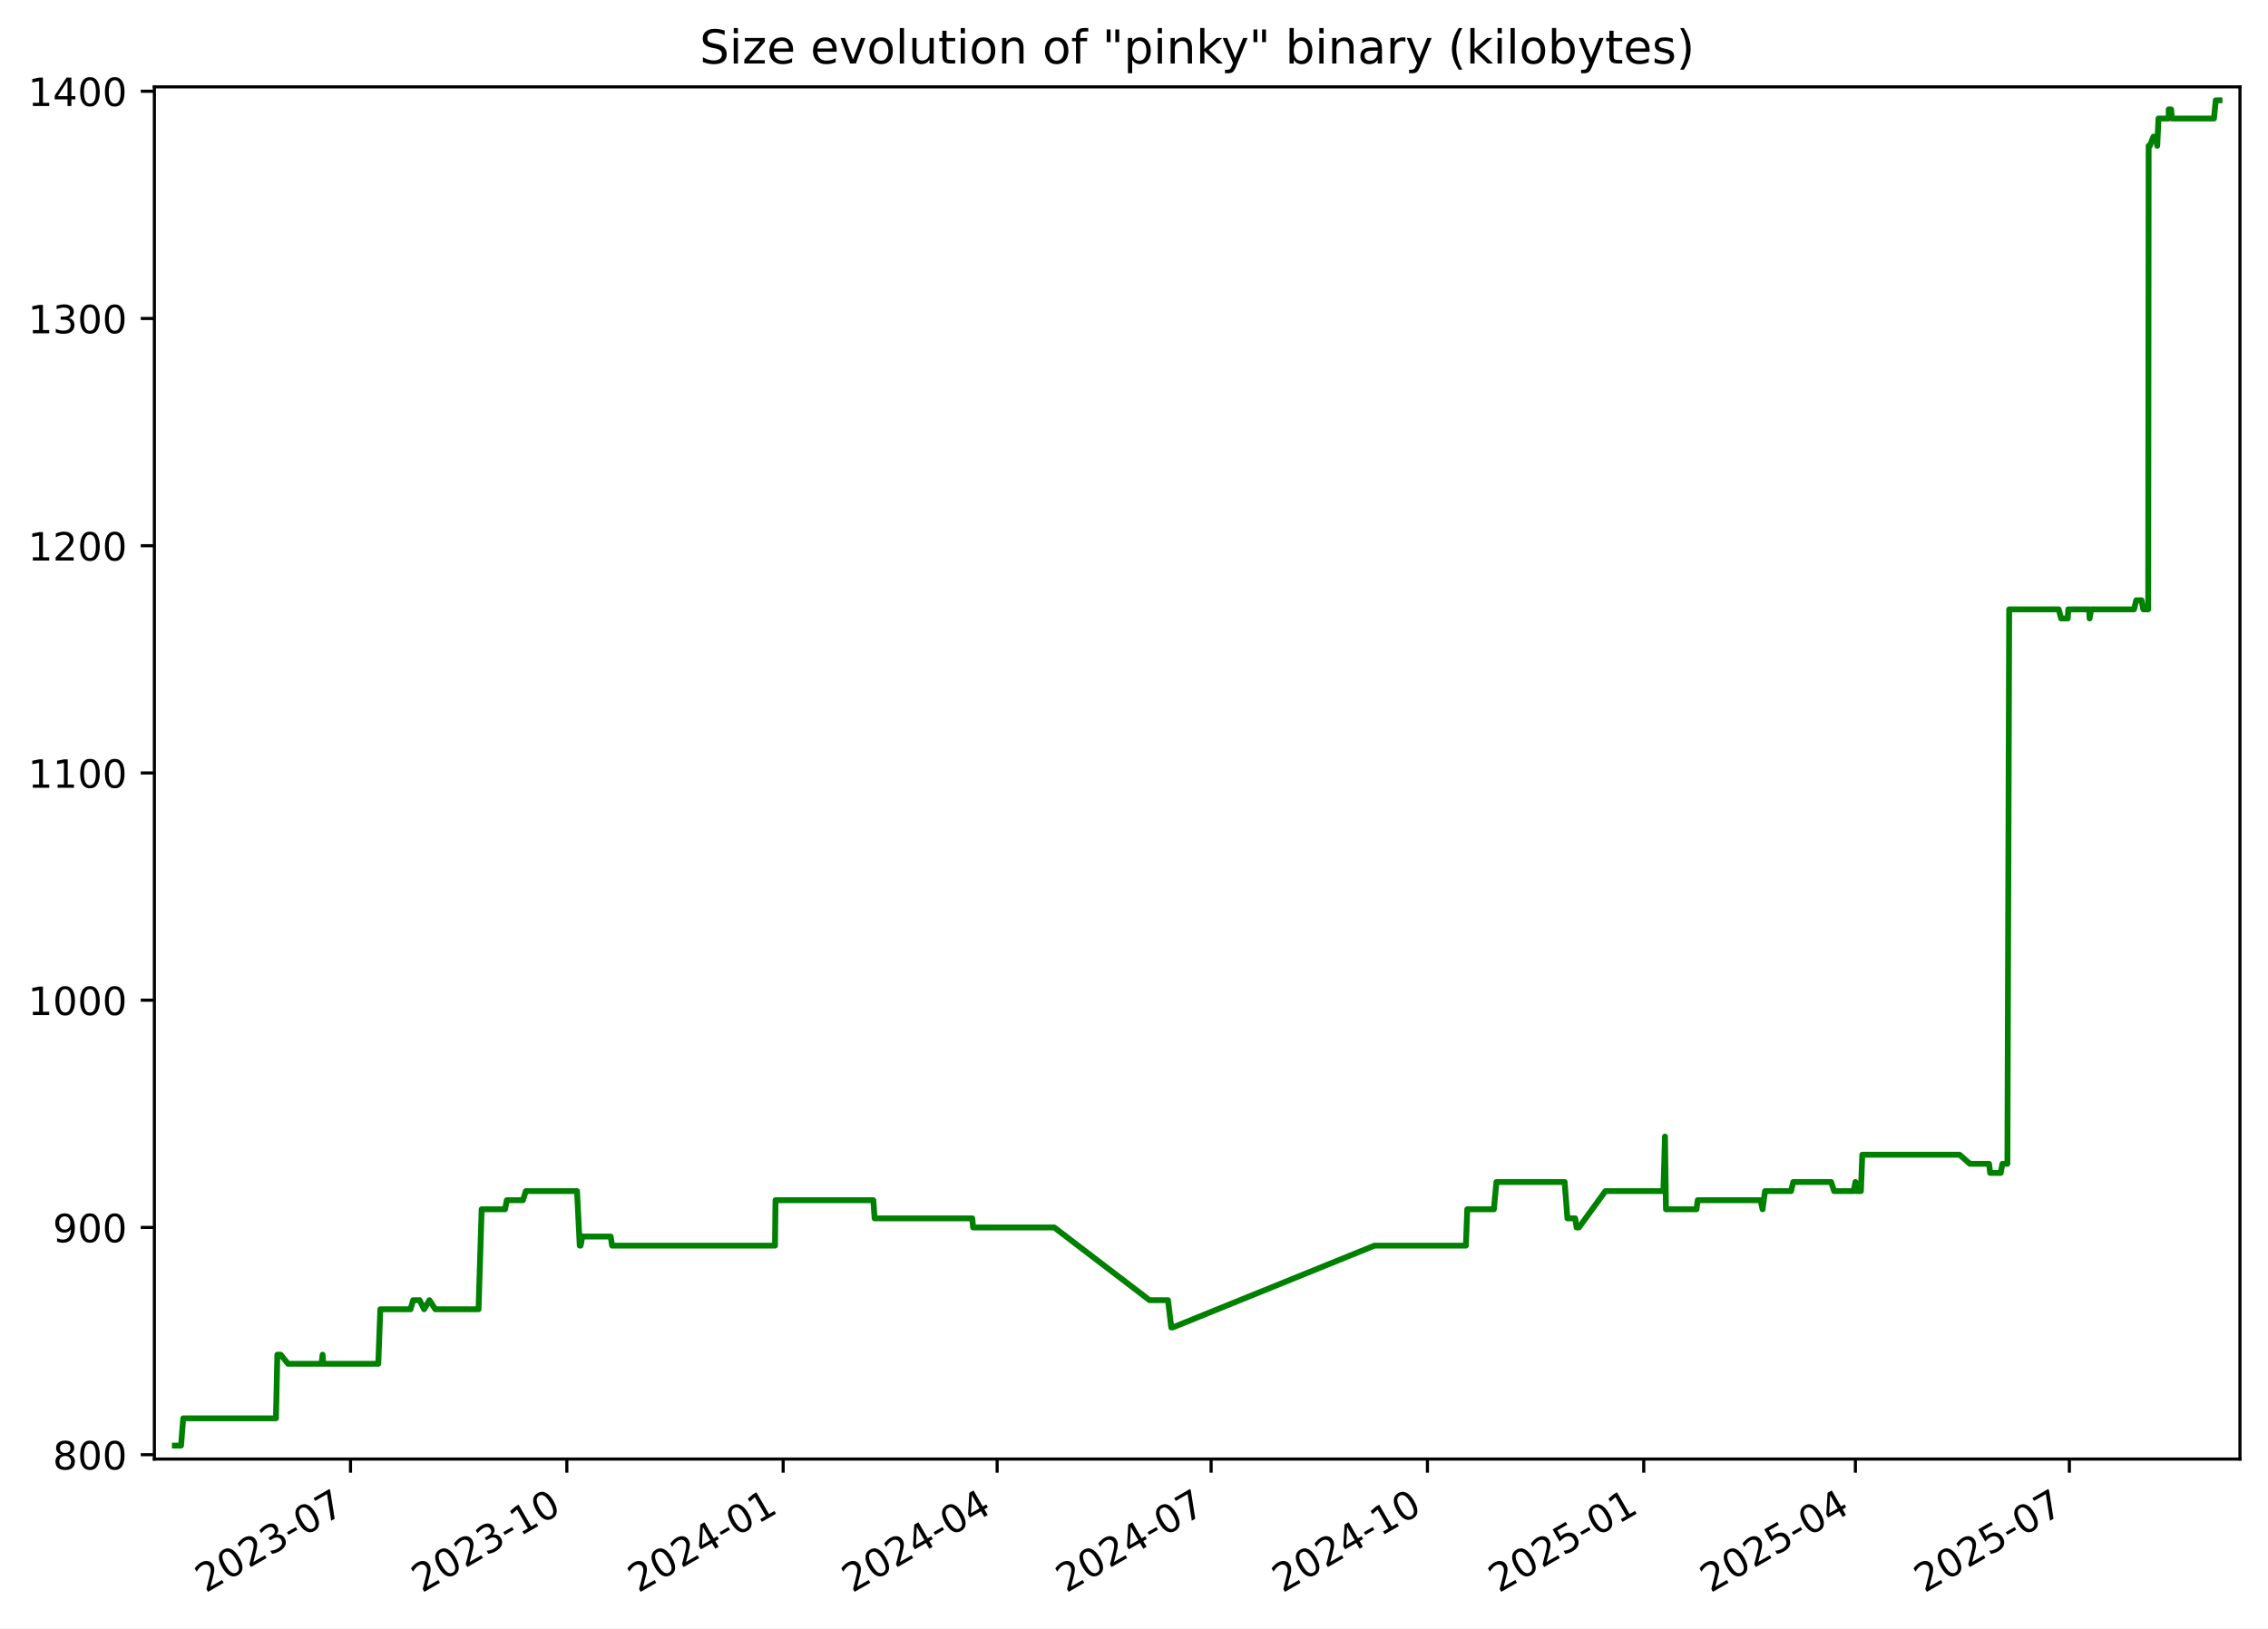
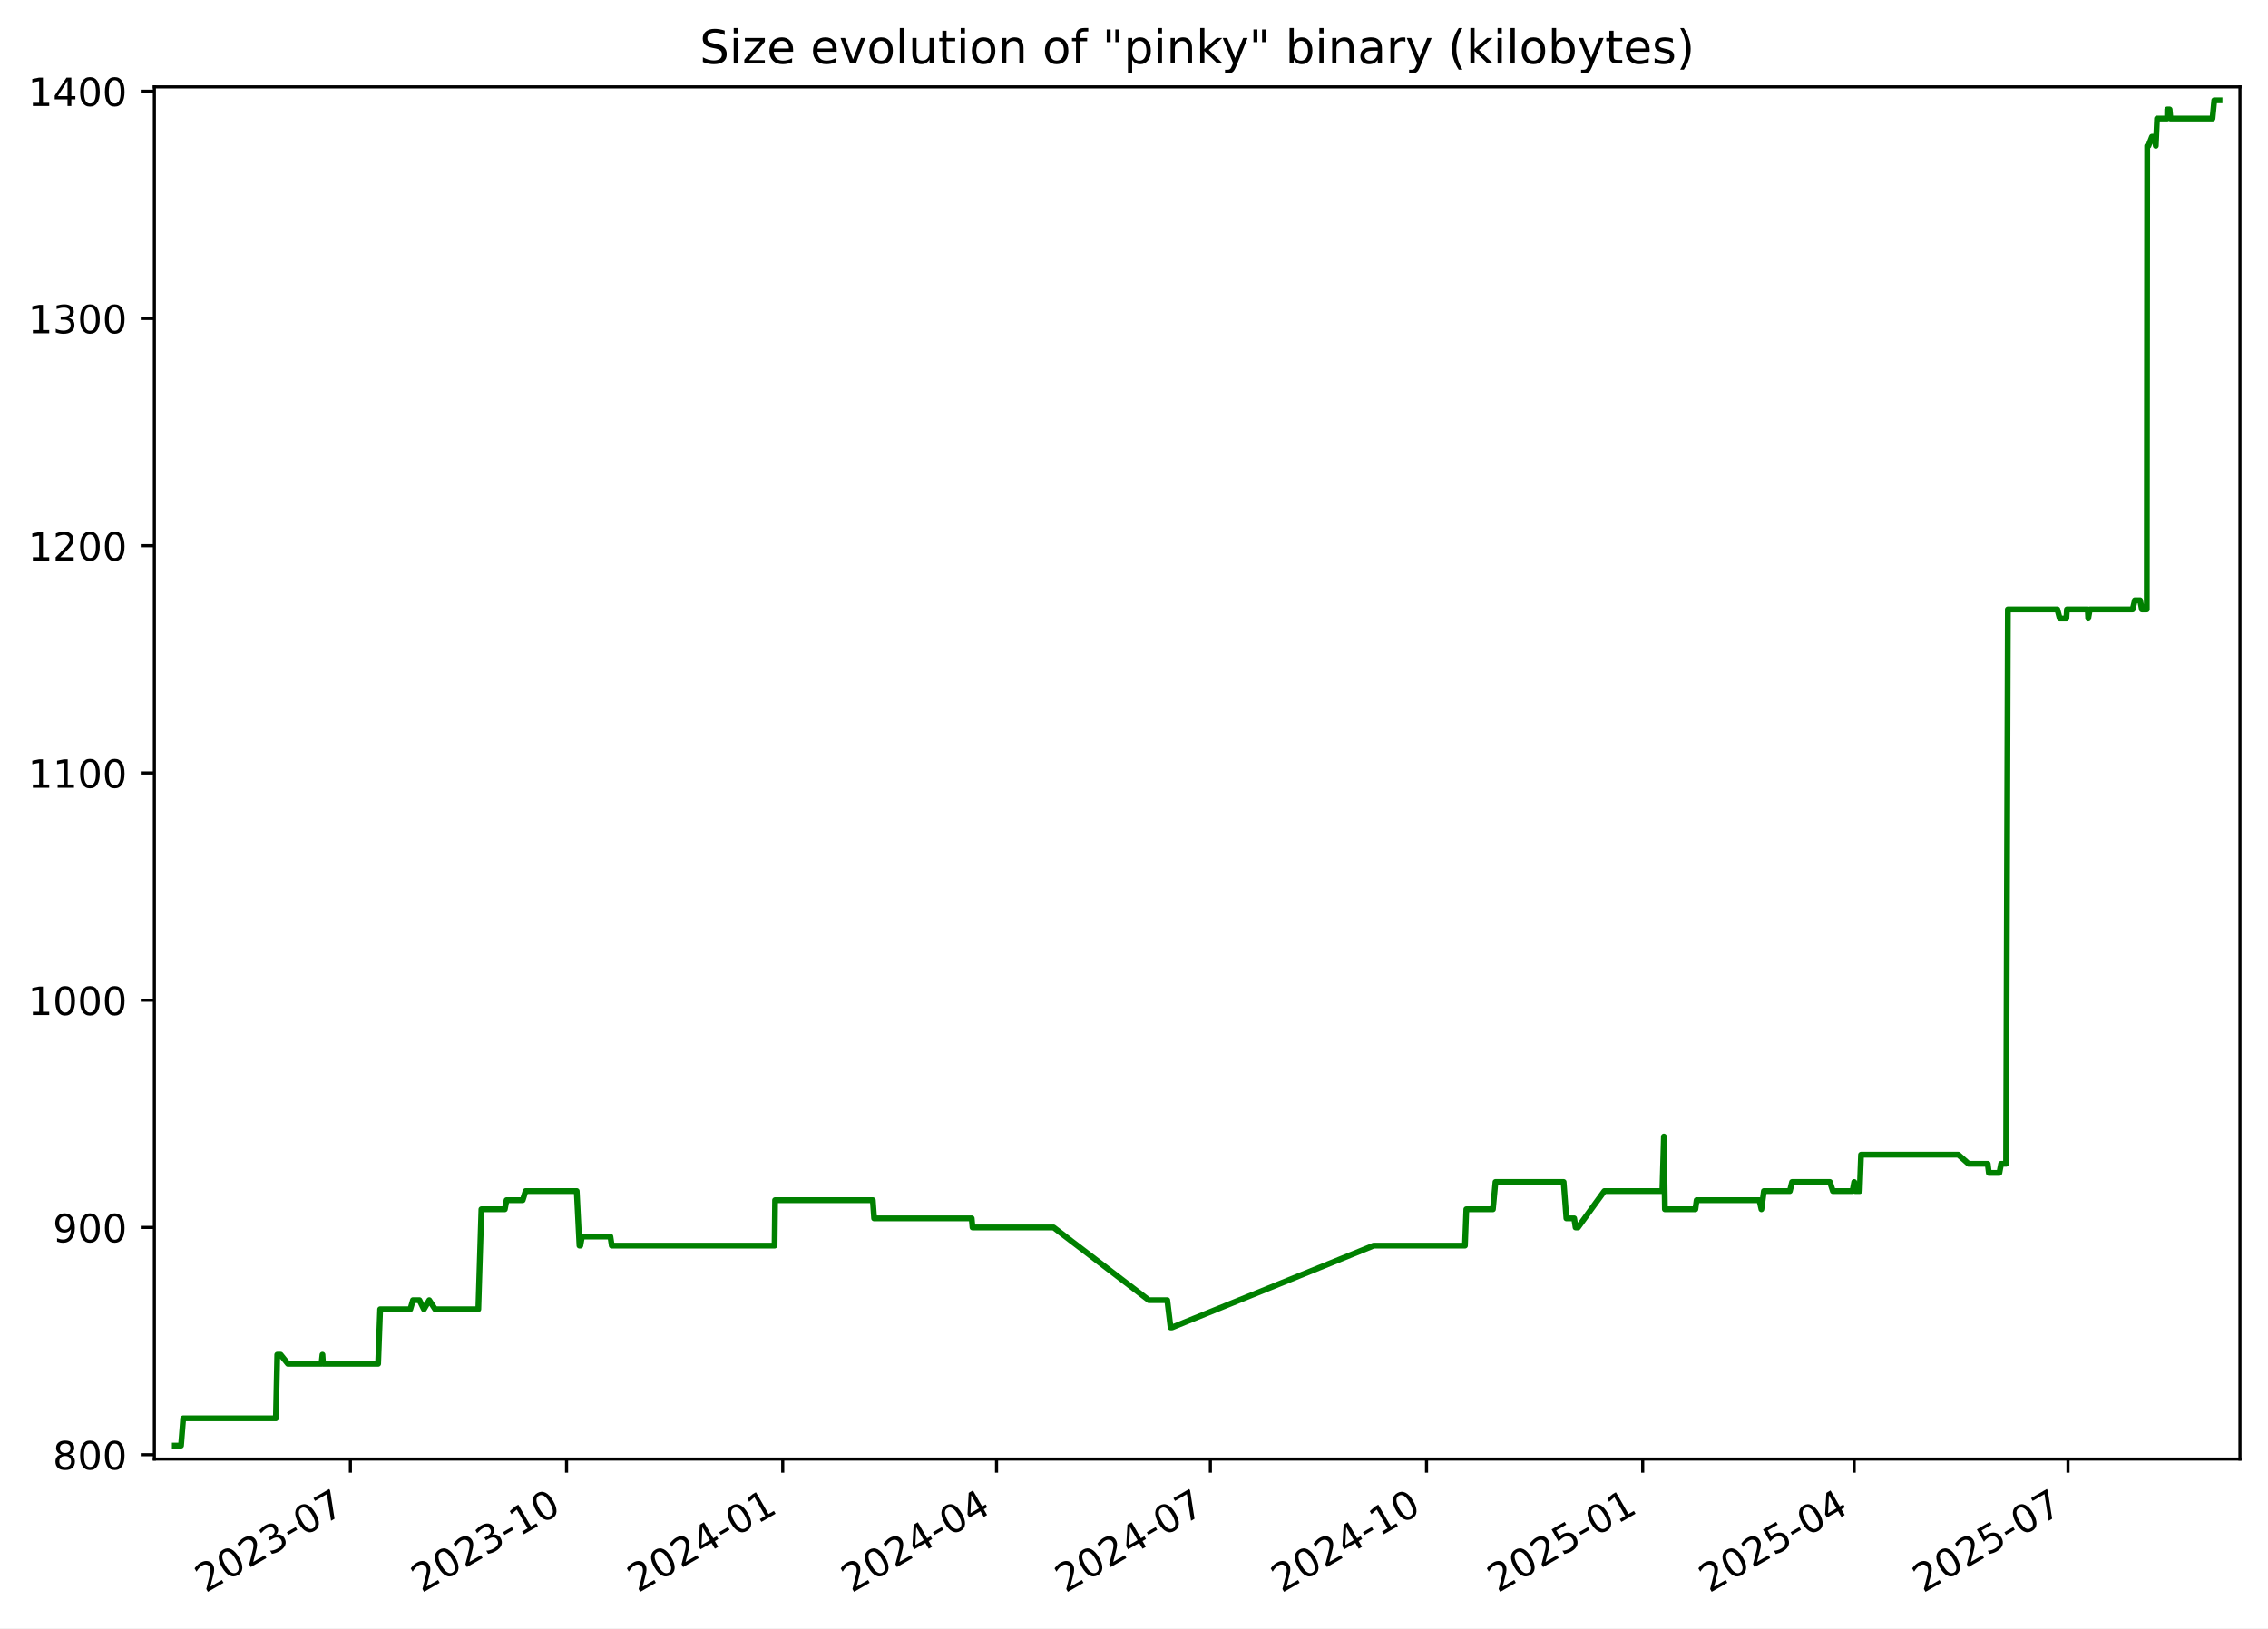
<svg xmlns="http://www.w3.org/2000/svg" xmlns:xlink="http://www.w3.org/1999/xlink" width="582.53pt" height="418.303pt" viewBox="0 0 582.53 418.303" version="1.1">
  <defs>
    <style type="text/css">*{stroke-linejoin: round; stroke-linecap: butt}</style>
  </defs>
  <g id="figure_1">
    <g id="patch_1">
      <path d="M -0 418.303  L 582.53 418.303  L 582.53 0  L -0 0  z " style="fill: #ffffff" />
    </g>
    <g id="axes_1">
      <g id="patch_2">
        <path d="M 39.65 374.83  L 575.33 374.83  L 575.33 22.318  L 39.65 22.318  z " style="fill: #ffffff" />
      </g>
      <g id="matplotlib.axis_1">
        <g id="xtick_1">
          <g id="line2d_1">
            <defs>
-               <path id="m4307999bea" d="M 0 0  L 0 3.5  " style="stroke: #000000; stroke-width: 0.8" />
+               <path id="m3e42317f9e" d="M 0 0  L 0 3.5  " style="stroke: #000000; stroke-width: 0.8" />
            </defs>
            <g>
-               <use xlink:href="#m4307999bea" x="90.029" y="374.83" style="stroke: #000000; stroke-width: 0.8" />
+               <use xlink:href="#m3e42317f9e" x="89.996" y="374.83" style="stroke: #000000; stroke-width: 0.8" />
            </g>
          </g>
          <g id="text_1">
-             <g transform="translate(52.80379 409.302) rotate(-30) scale(0.1 -0.1)">
+             <g transform="translate(52.77103 409.302) rotate(-30) scale(0.1 -0.1)">
              <defs>
                <path id="DejaVuSans-32" d="M 1228 531  L 3431 531  L 3431 0  L 469 0  L 469 531  Q 828 903 1448 1529  Q 2069 2156 2228 2338  Q 2531 2678 2651 2914  Q 2772 3150 2772 3378  Q 2772 3750 2511 3984  Q 2250 4219 1831 4219  Q 1534 4219 1204 4116  Q 875 4013 500 3803  L 500 4441  Q 881 4594 1212 4672  Q 1544 4750 1819 4750  Q 2544 4750 2975 4387  Q 3406 4025 3406 3419  Q 3406 3131 3298 2873  Q 3191 2616 2906 2266  Q 2828 2175 2409 1742  Q 1991 1309 1228 531  z " transform="scale(0.015625)" />
                <path id="DejaVuSans-30" d="M 2034 4250  Q 1547 4250 1301 3770  Q 1056 3291 1056 2328  Q 1056 1369 1301 889  Q 1547 409 2034 409  Q 2525 409 2770 889  Q 3016 1369 3016 2328  Q 3016 3291 2770 3770  Q 2525 4250 2034 4250  z M 2034 4750  Q 2819 4750 3233 4129  Q 3647 3509 3647 2328  Q 3647 1150 3233 529  Q 2819 -91 2034 -91  Q 1250 -91 836 529  Q 422 1150 422 2328  Q 422 3509 836 4129  Q 1250 4750 2034 4750  z " transform="scale(0.015625)" />
                <path id="DejaVuSans-33" d="M 2597 2516  Q 3050 2419 3304 2112  Q 3559 1806 3559 1356  Q 3559 666 3084 287  Q 2609 -91 1734 -91  Q 1441 -91 1130 -33  Q 819 25 488 141  L 488 750  Q 750 597 1062 519  Q 1375 441 1716 441  Q 2309 441 2620 675  Q 2931 909 2931 1356  Q 2931 1769 2642 2001  Q 2353 2234 1838 2234  L 1294 2234  L 1294 2753  L 1863 2753  Q 2328 2753 2575 2939  Q 2822 3125 2822 3475  Q 2822 3834 2567 4026  Q 2313 4219 1838 4219  Q 1578 4219 1281 4162  Q 984 4106 628 3988  L 628 4550  Q 988 4650 1302 4700  Q 1616 4750 1894 4750  Q 2613 4750 3031 4423  Q 3450 4097 3450 3541  Q 3450 3153 3228 2886  Q 3006 2619 2597 2516  z " transform="scale(0.015625)" />
                <path id="DejaVuSans-2d" d="M 313 2009  L 1997 2009  L 1997 1497  L 313 1497  L 313 2009  z " transform="scale(0.015625)" />
                <path id="DejaVuSans-37" d="M 525 4666  L 3525 4666  L 3525 4397  L 1831 0  L 1172 0  L 2766 4134  L 525 4134  L 525 4666  z " transform="scale(0.015625)" />
              </defs>
              <use xlink:href="#DejaVuSans-32" />
              <use xlink:href="#DejaVuSans-30" x="63.623" />
              <use xlink:href="#DejaVuSans-32" x="127.246" />
              <use xlink:href="#DejaVuSans-33" x="190.869" />
              <use xlink:href="#DejaVuSans-2d" x="254.492" />
              <use xlink:href="#DejaVuSans-30" x="290.576" />
              <use xlink:href="#DejaVuSans-37" x="354.199" />
            </g>
          </g>
        </g>
        <g id="xtick_2">
          <g id="line2d_2">
            <g>
-               <use xlink:href="#m4307999bea" x="145.591" y="374.83" style="stroke: #000000; stroke-width: 0.8" />
+               <use xlink:href="#m3e42317f9e" x="145.518" y="374.83" style="stroke: #000000; stroke-width: 0.8" />
            </g>
          </g>
          <g id="text_2">
-             <g transform="translate(108.3664 409.302) rotate(-30) scale(0.1 -0.1)">
+             <g transform="translate(108.2933 409.302) rotate(-30) scale(0.1 -0.1)">
              <defs>
                <path id="DejaVuSans-31" d="M 794 531  L 1825 531  L 1825 4091  L 703 3866  L 703 4441  L 1819 4666  L 2450 4666  L 2450 531  L 3481 531  L 3481 0  L 794 0  L 794 531  z " transform="scale(0.015625)" />
              </defs>
              <use xlink:href="#DejaVuSans-32" />
              <use xlink:href="#DejaVuSans-30" x="63.623" />
              <use xlink:href="#DejaVuSans-32" x="127.246" />
              <use xlink:href="#DejaVuSans-33" x="190.869" />
              <use xlink:href="#DejaVuSans-2d" x="254.492" />
              <use xlink:href="#DejaVuSans-31" x="290.576" />
              <use xlink:href="#DejaVuSans-30" x="354.199" />
            </g>
          </g>
        </g>
        <g id="xtick_3">
          <g id="line2d_3">
            <g>
-               <use xlink:href="#m4307999bea" x="201.154" y="374.83" style="stroke: #000000; stroke-width: 0.8" />
+               <use xlink:href="#m3e42317f9e" x="201.04" y="374.83" style="stroke: #000000; stroke-width: 0.8" />
            </g>
          </g>
          <g id="text_3">
-             <g transform="translate(163.929 409.302) rotate(-30) scale(0.1 -0.1)">
+             <g transform="translate(163.8156 409.302) rotate(-30) scale(0.1 -0.1)">
              <defs>
                <path id="DejaVuSans-34" d="M 2419 4116  L 825 1625  L 2419 1625  L 2419 4116  z M 2253 4666  L 3047 4666  L 3047 1625  L 3713 1625  L 3713 1100  L 3047 1100  L 3047 0  L 2419 0  L 2419 1100  L 313 1100  L 313 1709  L 2253 4666  z " transform="scale(0.015625)" />
              </defs>
              <use xlink:href="#DejaVuSans-32" />
              <use xlink:href="#DejaVuSans-30" x="63.623" />
              <use xlink:href="#DejaVuSans-32" x="127.246" />
              <use xlink:href="#DejaVuSans-34" x="190.869" />
              <use xlink:href="#DejaVuSans-2d" x="254.492" />
              <use xlink:href="#DejaVuSans-30" x="290.576" />
              <use xlink:href="#DejaVuSans-31" x="354.199" />
            </g>
          </g>
        </g>
        <g id="xtick_4">
          <g id="line2d_4">
            <g>
-               <use xlink:href="#m4307999bea" x="256.112" y="374.83" style="stroke: #000000; stroke-width: 0.8" />
+               <use xlink:href="#m3e42317f9e" x="255.959" y="374.83" style="stroke: #000000; stroke-width: 0.8" />
            </g>
          </g>
          <g id="text_4">
-             <g transform="translate(218.8877 409.302) rotate(-30) scale(0.1 -0.1)">
+             <g transform="translate(218.7343 409.302) rotate(-30) scale(0.1 -0.1)">
              <use xlink:href="#DejaVuSans-32" />
              <use xlink:href="#DejaVuSans-30" x="63.623" />
              <use xlink:href="#DejaVuSans-32" x="127.246" />
              <use xlink:href="#DejaVuSans-34" x="190.869" />
              <use xlink:href="#DejaVuSans-2d" x="254.492" />
              <use xlink:href="#DejaVuSans-30" x="290.576" />
              <use xlink:href="#DejaVuSans-34" x="354.199" />
            </g>
          </g>
        </g>
        <g id="xtick_5">
          <g id="line2d_5">
            <g>
-               <use xlink:href="#m4307999bea" x="311.071" y="374.83" style="stroke: #000000; stroke-width: 0.8" />
+               <use xlink:href="#m3e42317f9e" x="310.878" y="374.83" style="stroke: #000000; stroke-width: 0.8" />
            </g>
          </g>
          <g id="text_5">
-             <g transform="translate(273.8463 409.302) rotate(-30) scale(0.1 -0.1)">
+             <g transform="translate(273.6531 409.302) rotate(-30) scale(0.1 -0.1)">
              <use xlink:href="#DejaVuSans-32" />
              <use xlink:href="#DejaVuSans-30" x="63.623" />
              <use xlink:href="#DejaVuSans-32" x="127.246" />
              <use xlink:href="#DejaVuSans-34" x="190.869" />
              <use xlink:href="#DejaVuSans-2d" x="254.492" />
              <use xlink:href="#DejaVuSans-30" x="290.576" />
              <use xlink:href="#DejaVuSans-37" x="354.199" />
            </g>
          </g>
        </g>
        <g id="xtick_6">
          <g id="line2d_6">
            <g>
-               <use xlink:href="#m4307999bea" x="366.634" y="374.83" style="stroke: #000000; stroke-width: 0.8" />
+               <use xlink:href="#m3e42317f9e" x="366.4" y="374.83" style="stroke: #000000; stroke-width: 0.8" />
            </g>
          </g>
          <g id="text_6">
-             <g transform="translate(329.4089 409.302) rotate(-30) scale(0.1 -0.1)">
+             <g transform="translate(329.1754 409.302) rotate(-30) scale(0.1 -0.1)">
              <use xlink:href="#DejaVuSans-32" />
              <use xlink:href="#DejaVuSans-30" x="63.623" />
              <use xlink:href="#DejaVuSans-32" x="127.246" />
              <use xlink:href="#DejaVuSans-34" x="190.869" />
              <use xlink:href="#DejaVuSans-2d" x="254.492" />
              <use xlink:href="#DejaVuSans-31" x="290.576" />
              <use xlink:href="#DejaVuSans-30" x="354.199" />
            </g>
          </g>
        </g>
        <g id="xtick_7">
          <g id="line2d_7">
            <g>
-               <use xlink:href="#m4307999bea" x="422.196" y="374.83" style="stroke: #000000; stroke-width: 0.8" />
+               <use xlink:href="#m3e42317f9e" x="421.922" y="374.83" style="stroke: #000000; stroke-width: 0.8" />
            </g>
          </g>
          <g id="text_7">
-             <g transform="translate(384.9715 409.302) rotate(-30) scale(0.1 -0.1)">
+             <g transform="translate(384.6976 409.302) rotate(-30) scale(0.1 -0.1)">
              <defs>
                <path id="DejaVuSans-35" d="M 691 4666  L 3169 4666  L 3169 4134  L 1269 4134  L 1269 2991  Q 1406 3038 1543 3061  Q 1681 3084 1819 3084  Q 2600 3084 3056 2656  Q 3513 2228 3513 1497  Q 3513 744 3044 326  Q 2575 -91 1722 -91  Q 1428 -91 1123 -41  Q 819 9 494 109  L 494 744  Q 775 591 1075 516  Q 1375 441 1709 441  Q 2250 441 2565 725  Q 2881 1009 2881 1497  Q 2881 1984 2565 2268  Q 2250 2553 1709 2553  Q 1456 2553 1204 2497  Q 953 2441 691 2322  L 691 4666  z " transform="scale(0.015625)" />
              </defs>
              <use xlink:href="#DejaVuSans-32" />
              <use xlink:href="#DejaVuSans-30" x="63.623" />
              <use xlink:href="#DejaVuSans-32" x="127.246" />
              <use xlink:href="#DejaVuSans-35" x="190.869" />
              <use xlink:href="#DejaVuSans-2d" x="254.492" />
              <use xlink:href="#DejaVuSans-30" x="290.576" />
              <use xlink:href="#DejaVuSans-31" x="354.199" />
            </g>
          </g>
        </g>
        <g id="xtick_8">
          <g id="line2d_8">
            <g>
-               <use xlink:href="#m4307999bea" x="476.551" y="374.83" style="stroke: #000000; stroke-width: 0.8" />
+               <use xlink:href="#m3e42317f9e" x="476.238" y="374.83" style="stroke: #000000; stroke-width: 0.8" />
            </g>
          </g>
          <g id="text_8">
-             <g transform="translate(439.3262 409.302) rotate(-30) scale(0.1 -0.1)">
+             <g transform="translate(439.0129 409.302) rotate(-30) scale(0.1 -0.1)">
              <use xlink:href="#DejaVuSans-32" />
              <use xlink:href="#DejaVuSans-30" x="63.623" />
              <use xlink:href="#DejaVuSans-32" x="127.246" />
              <use xlink:href="#DejaVuSans-35" x="190.869" />
              <use xlink:href="#DejaVuSans-2d" x="254.492" />
              <use xlink:href="#DejaVuSans-30" x="290.576" />
              <use xlink:href="#DejaVuSans-34" x="354.199" />
            </g>
          </g>
        </g>
        <g id="xtick_9">
          <g id="line2d_9">
            <g>
-               <use xlink:href="#m4307999bea" x="531.51" y="374.83" style="stroke: #000000; stroke-width: 0.8" />
+               <use xlink:href="#m3e42317f9e" x="531.157" y="374.83" style="stroke: #000000; stroke-width: 0.8" />
            </g>
          </g>
          <g id="text_9">
-             <g transform="translate(494.2849 409.302) rotate(-30) scale(0.1 -0.1)">
+             <g transform="translate(493.9317 409.302) rotate(-30) scale(0.1 -0.1)">
              <use xlink:href="#DejaVuSans-32" />
              <use xlink:href="#DejaVuSans-30" x="63.623" />
              <use xlink:href="#DejaVuSans-32" x="127.246" />
              <use xlink:href="#DejaVuSans-35" x="190.869" />
              <use xlink:href="#DejaVuSans-2d" x="254.492" />
              <use xlink:href="#DejaVuSans-30" x="290.576" />
              <use xlink:href="#DejaVuSans-37" x="354.199" />
            </g>
          </g>
        </g>
      </g>
      <g id="matplotlib.axis_2">
        <g id="ytick_1">
          <g id="line2d_10">
            <defs>
-               <path id="m1d620d30ca" d="M 0 0  L -3.5 0  " style="stroke: #000000; stroke-width: 0.8" />
+               <path id="m0179f0ff39" d="M 0 0  L -3.5 0  " style="stroke: #000000; stroke-width: 0.8" />
            </defs>
            <g>
-               <use xlink:href="#m1d620d30ca" x="39.65" y="373.709" style="stroke: #000000; stroke-width: 0.8" />
+               <use xlink:href="#m0179f0ff39" x="39.65" y="373.709" style="stroke: #000000; stroke-width: 0.8" />
            </g>
          </g>
          <g id="text_10">
            <g transform="translate(13.5625 377.5085) scale(0.1 -0.1)">
              <defs>
                <path id="DejaVuSans-38" d="M 2034 2216  Q 1584 2216 1326 1975  Q 1069 1734 1069 1313  Q 1069 891 1326 650  Q 1584 409 2034 409  Q 2484 409 2743 651  Q 3003 894 3003 1313  Q 3003 1734 2745 1975  Q 2488 2216 2034 2216  z M 1403 2484  Q 997 2584 770 2862  Q 544 3141 544 3541  Q 544 4100 942 4425  Q 1341 4750 2034 4750  Q 2731 4750 3128 4425  Q 3525 4100 3525 3541  Q 3525 3141 3298 2862  Q 3072 2584 2669 2484  Q 3125 2378 3379 2068  Q 3634 1759 3634 1313  Q 3634 634 3220 271  Q 2806 -91 2034 -91  Q 1263 -91 848 271  Q 434 634 434 1313  Q 434 1759 690 2068  Q 947 2378 1403 2484  z M 1172 3481  Q 1172 3119 1398 2916  Q 1625 2713 2034 2713  Q 2441 2713 2670 2916  Q 2900 3119 2900 3481  Q 2900 3844 2670 4047  Q 2441 4250 2034 4250  Q 1625 4250 1398 4047  Q 1172 3844 1172 3481  z " transform="scale(0.015625)" />
              </defs>
              <use xlink:href="#DejaVuSans-38" />
              <use xlink:href="#DejaVuSans-30" x="63.623" />
              <use xlink:href="#DejaVuSans-30" x="127.246" />
            </g>
          </g>
        </g>
        <g id="ytick_2">
          <g id="line2d_11">
            <g>
-               <use xlink:href="#m1d620d30ca" x="39.65" y="315.331" style="stroke: #000000; stroke-width: 0.8" />
+               <use xlink:href="#m0179f0ff39" x="39.65" y="315.331" style="stroke: #000000; stroke-width: 0.8" />
            </g>
          </g>
          <g id="text_11">
            <g transform="translate(13.5625 319.1301) scale(0.1 -0.1)">
              <defs>
                <path id="DejaVuSans-39" d="M 703 97  L 703 672  Q 941 559 1184 500  Q 1428 441 1663 441  Q 2288 441 2617 861  Q 2947 1281 2994 2138  Q 2813 1869 2534 1725  Q 2256 1581 1919 1581  Q 1219 1581 811 2004  Q 403 2428 403 3163  Q 403 3881 828 4315  Q 1253 4750 1959 4750  Q 2769 4750 3195 4129  Q 3622 3509 3622 2328  Q 3622 1225 3098 567  Q 2575 -91 1691 -91  Q 1453 -91 1209 -44  Q 966 3 703 97  z M 1959 2075  Q 2384 2075 2632 2365  Q 2881 2656 2881 3163  Q 2881 3666 2632 3958  Q 2384 4250 1959 4250  Q 1534 4250 1286 3958  Q 1038 3666 1038 3163  Q 1038 2656 1286 2365  Q 1534 2075 1959 2075  z " transform="scale(0.015625)" />
              </defs>
              <use xlink:href="#DejaVuSans-39" />
              <use xlink:href="#DejaVuSans-30" x="63.623" />
              <use xlink:href="#DejaVuSans-30" x="127.246" />
            </g>
          </g>
        </g>
        <g id="ytick_3">
          <g id="line2d_12">
            <g>
-               <use xlink:href="#m1d620d30ca" x="39.65" y="256.953" style="stroke: #000000; stroke-width: 0.8" />
+               <use xlink:href="#m0179f0ff39" x="39.65" y="256.953" style="stroke: #000000; stroke-width: 0.8" />
            </g>
          </g>
          <g id="text_12">
            <g transform="translate(7.2 260.7517) scale(0.1 -0.1)">
              <use xlink:href="#DejaVuSans-31" />
              <use xlink:href="#DejaVuSans-30" x="63.623" />
              <use xlink:href="#DejaVuSans-30" x="127.246" />
              <use xlink:href="#DejaVuSans-30" x="190.869" />
            </g>
          </g>
        </g>
        <g id="ytick_4">
          <g id="line2d_13">
            <g>
-               <use xlink:href="#m1d620d30ca" x="39.65" y="198.574" style="stroke: #000000; stroke-width: 0.8" />
+               <use xlink:href="#m0179f0ff39" x="39.65" y="198.574" style="stroke: #000000; stroke-width: 0.8" />
            </g>
          </g>
          <g id="text_13">
            <g transform="translate(7.2 202.3733) scale(0.1 -0.1)">
              <use xlink:href="#DejaVuSans-31" />
              <use xlink:href="#DejaVuSans-31" x="63.623" />
              <use xlink:href="#DejaVuSans-30" x="127.246" />
              <use xlink:href="#DejaVuSans-30" x="190.869" />
            </g>
          </g>
        </g>
        <g id="ytick_5">
          <g id="line2d_14">
            <g>
-               <use xlink:href="#m1d620d30ca" x="39.65" y="140.196" style="stroke: #000000; stroke-width: 0.8" />
+               <use xlink:href="#m0179f0ff39" x="39.65" y="140.196" style="stroke: #000000; stroke-width: 0.8" />
            </g>
          </g>
          <g id="text_14">
            <g transform="translate(7.2 143.995) scale(0.1 -0.1)">
              <use xlink:href="#DejaVuSans-31" />
              <use xlink:href="#DejaVuSans-32" x="63.623" />
              <use xlink:href="#DejaVuSans-30" x="127.246" />
              <use xlink:href="#DejaVuSans-30" x="190.869" />
            </g>
          </g>
        </g>
        <g id="ytick_6">
          <g id="line2d_15">
            <g>
-               <use xlink:href="#m1d620d30ca" x="39.65" y="81.817" style="stroke: #000000; stroke-width: 0.8" />
+               <use xlink:href="#m0179f0ff39" x="39.65" y="81.817" style="stroke: #000000; stroke-width: 0.8" />
            </g>
          </g>
          <g id="text_15">
            <g transform="translate(7.2 85.61659) scale(0.1 -0.1)">
              <use xlink:href="#DejaVuSans-31" />
              <use xlink:href="#DejaVuSans-33" x="63.623" />
              <use xlink:href="#DejaVuSans-30" x="127.246" />
              <use xlink:href="#DejaVuSans-30" x="190.869" />
            </g>
          </g>
        </g>
        <g id="ytick_7">
          <g id="line2d_16">
            <g>
-               <use xlink:href="#m1d620d30ca" x="39.65" y="23.439" style="stroke: #000000; stroke-width: 0.8" />
+               <use xlink:href="#m0179f0ff39" x="39.65" y="23.439" style="stroke: #000000; stroke-width: 0.8" />
            </g>
          </g>
          <g id="text_16">
            <g transform="translate(7.2 27.23821) scale(0.1 -0.1)">
              <use xlink:href="#DejaVuSans-31" />
              <use xlink:href="#DejaVuSans-34" x="63.623" />
              <use xlink:href="#DejaVuSans-30" x="127.246" />
              <use xlink:href="#DejaVuSans-30" x="190.869" />
            </g>
          </g>
        </g>
      </g>
      <g id="line2d_17">
-         <path d="M 44.902 371.374  L 46.501 371.374  L 47.06 364.369  L 70.879 364.369  L 71.233 348.023  L 72.096 348.023  L 73.978 350.358  L 82.595 350.358  L 82.852 348.023  L 83.004 350.358  L 97.161 350.358  L 97.687 336.347  L 105.434 336.347  L 106.119 334.012  L 107.772 334.012  L 108.93 336.347  L 110.299 334.012  L 111.816 336.347  L 122.912 336.347  L 123.708 310.661  L 129.726 310.661  L 130.169 308.325  L 134.323 308.325  L 135.061 305.99  L 148.206 305.99  L 148.907 320.001  L 149.136 320.001  L 149.561 317.666  L 156.857 317.666  L 157.211 320.001  L 199.058 320.001  L 199.188 308.325  L 224.306 308.325  L 224.645 312.996  L 249.722 312.996  L 249.937 315.331  L 270.777 315.331  L 295.255 334.012  L 299.992 334.012  L 300.843 341.017  L 301.211 341.017  L 353.036 320.001  L 376.512 320.001  L 376.864 310.661  L 383.7 310.661  L 384.353 303.655  L 401.875 303.655  L 402.584 312.996  L 404.584 312.996  L 404.943 315.331  L 405.557 315.331  L 412.341 305.99  L 427.243 305.99  L 427.645 291.98  L 427.899 310.661  L 435.736 310.661  L 436.06 308.325  L 452.189 308.325  L 452.712 310.661  L 453.347 305.99  L 460.026 305.99  L 460.594 303.655  L 470.32 303.655  L 471.084 305.99  L 476.126 305.99  L 476.561 303.655  L 476.829 305.99  L 477.964 305.99  L 478.319 296.65  L 503.319 296.65  L 505.958 298.985  L 510.878 298.985  L 511.169 301.32  L 513.877 301.32  L 514.314 298.985  L 515.596 298.985  L 516.055 156.542  L 528.775 156.542  L 529.392 158.877  L 531.094 158.877  L 531.236 156.542  L 536.59 156.542  L 536.711 158.877  L 537.126 156.542  L 548.127 156.542  L 548.697 154.207  L 550.042 154.207  L 550.51 156.542  L 551.764 156.542  L 551.872 37.45  L 552.197 37.45  L 553.098 35.115  L 553.691 35.115  L 554.084 37.45  L 554.402 30.444  L 557.011 30.444  L 557.031 28.109  L 557.642 28.109  L 557.849 30.444  L 568.654 30.444  L 569.111 25.774  L 570.078 25.774  L 570.078 25.774  " clip-path="url(#p8961144b3b)" style="fill: none; stroke: #008000; stroke-width: 1.5; stroke-linecap: square" />
+         <path d="M 44.902 371.374  L 46.499 371.374  L 47.058 364.369  L 70.861 364.369  L 71.214 348.023  L 72.076 348.023  L 73.957 350.358  L 82.568 350.358  L 82.824 348.023  L 82.977 350.358  L 97.123 350.358  L 97.648 336.347  L 105.39 336.347  L 106.075 334.012  L 107.726 334.012  L 108.883 336.347  L 110.251 334.012  L 111.767 336.347  L 122.856 336.347  L 123.65 310.661  L 129.664 310.661  L 130.108 308.325  L 134.258 308.325  L 134.995 305.99  L 148.131 305.99  L 148.831 320.001  L 149.061 320.001  L 149.485 317.666  L 156.776 317.666  L 157.13 320.001  L 198.946 320.001  L 199.076 308.325  L 224.176 308.325  L 224.515 312.996  L 249.574 312.996  L 249.788 315.331  L 270.613 315.331  L 295.073 334.012  L 299.807 334.012  L 300.657 341.017  L 301.024 341.017  L 352.812 320.001  L 376.271 320.001  L 376.623 310.661  L 383.454 310.661  L 384.107 303.655  L 401.616 303.655  L 402.324 312.996  L 404.323 312.996  L 404.682 315.331  L 405.296 315.331  L 412.074 305.99  L 426.965 305.99  L 427.367 291.98  L 427.621 310.661  L 435.453 310.661  L 435.776 308.325  L 451.893 308.325  L 452.416 310.661  L 453.05 305.99  L 459.724 305.99  L 460.292 303.655  L 470.011 303.655  L 470.774 305.99  L 475.813 305.99  L 476.248 303.655  L 476.516 305.99  L 477.649 305.99  L 478.005 296.65  L 502.987 296.65  L 505.624 298.985  L 510.54 298.985  L 510.83 301.32  L 513.537 301.32  L 513.974 298.985  L 515.255 298.985  L 515.713 156.542  L 528.424 156.542  L 529.04 158.877  L 530.741 158.877  L 530.883 156.542  L 536.233 156.542  L 536.354 158.877  L 536.769 156.542  L 547.761 156.542  L 548.331 154.207  L 549.675 154.207  L 550.143 156.542  L 551.396 156.542  L 551.504 37.45  L 551.829 37.45  L 552.729 35.115  L 553.322 35.115  L 553.714 37.45  L 554.032 30.444  L 556.639 30.444  L 556.659 28.109  L 557.27 28.109  L 557.476 30.444  L 568.274 30.444  L 568.731 25.774  L 570.078 25.774  L 570.078 25.774  " clip-path="url(#p9bc776f62a)" style="fill: none; stroke: #008000; stroke-width: 1.5; stroke-linecap: square" />
      </g>
      <g id="patch_3">
        <path d="M 39.65 374.83  L 39.65 22.318  " style="fill: none; stroke: #000000; stroke-width: 0.8; stroke-linejoin: miter; stroke-linecap: square" />
      </g>
      <g id="patch_4">
        <path d="M 575.33 374.83  L 575.33 22.318  " style="fill: none; stroke: #000000; stroke-width: 0.8; stroke-linejoin: miter; stroke-linecap: square" />
      </g>
      <g id="patch_5">
        <path d="M 39.65 374.83  L 575.33 374.83  " style="fill: none; stroke: #000000; stroke-width: 0.8; stroke-linejoin: miter; stroke-linecap: square" />
      </g>
      <g id="patch_6">
        <path d="M 39.65 22.318  L 575.33 22.318  " style="fill: none; stroke: #000000; stroke-width: 0.8; stroke-linejoin: miter; stroke-linecap: square" />
      </g>
      <g id="text_17">
        <g transform="translate(179.7078 16.31812) scale(0.12 -0.12)">
          <defs>
            <path id="DejaVuSans-53" d="M 3425 4513  L 3425 3897  Q 3066 4069 2747 4153  Q 2428 4238 2131 4238  Q 1616 4238 1336 4038  Q 1056 3838 1056 3469  Q 1056 3159 1242 3001  Q 1428 2844 1947 2747  L 2328 2669  Q 3034 2534 3370 2195  Q 3706 1856 3706 1288  Q 3706 609 3251 259  Q 2797 -91 1919 -91  Q 1588 -91 1214 -16  Q 841 59 441 206  L 441 856  Q 825 641 1194 531  Q 1563 422 1919 422  Q 2459 422 2753 634  Q 3047 847 3047 1241  Q 3047 1584 2836 1778  Q 2625 1972 2144 2069  L 1759 2144  Q 1053 2284 737 2584  Q 422 2884 422 3419  Q 422 4038 858 4394  Q 1294 4750 2059 4750  Q 2388 4750 2728 4690  Q 3069 4631 3425 4513  z " transform="scale(0.015625)" />
            <path id="DejaVuSans-69" d="M 603 3500  L 1178 3500  L 1178 0  L 603 0  L 603 3500  z M 603 4863  L 1178 4863  L 1178 4134  L 603 4134  L 603 4863  z " transform="scale(0.015625)" />
            <path id="DejaVuSans-7a" d="M 353 3500  L 3084 3500  L 3084 2975  L 922 459  L 3084 459  L 3084 0  L 275 0  L 275 525  L 2438 3041  L 353 3041  L 353 3500  z " transform="scale(0.015625)" />
            <path id="DejaVuSans-65" d="M 3597 1894  L 3597 1613  L 953 1613  Q 991 1019 1311 708  Q 1631 397 2203 397  Q 2534 397 2845 478  Q 3156 559 3463 722  L 3463 178  Q 3153 47 2828 -22  Q 2503 -91 2169 -91  Q 1331 -91 842 396  Q 353 884 353 1716  Q 353 2575 817 3079  Q 1281 3584 2069 3584  Q 2775 3584 3186 3129  Q 3597 2675 3597 1894  z M 3022 2063  Q 3016 2534 2758 2815  Q 2500 3097 2075 3097  Q 1594 3097 1305 2825  Q 1016 2553 972 2059  L 3022 2063  z " transform="scale(0.015625)" />
            <path id="DejaVuSans-20" transform="scale(0.015625)" />
            <path id="DejaVuSans-76" d="M 191 3500  L 800 3500  L 1894 563  L 2988 3500  L 3597 3500  L 2284 0  L 1503 0  L 191 3500  z " transform="scale(0.015625)" />
            <path id="DejaVuSans-6f" d="M 1959 3097  Q 1497 3097 1228 2736  Q 959 2375 959 1747  Q 959 1119 1226 758  Q 1494 397 1959 397  Q 2419 397 2687 759  Q 2956 1122 2956 1747  Q 2956 2369 2687 2733  Q 2419 3097 1959 3097  z M 1959 3584  Q 2709 3584 3137 3096  Q 3566 2609 3566 1747  Q 3566 888 3137 398  Q 2709 -91 1959 -91  Q 1206 -91 779 398  Q 353 888 353 1747  Q 353 2609 779 3096  Q 1206 3584 1959 3584  z " transform="scale(0.015625)" />
            <path id="DejaVuSans-6c" d="M 603 4863  L 1178 4863  L 1178 0  L 603 0  L 603 4863  z " transform="scale(0.015625)" />
            <path id="DejaVuSans-75" d="M 544 1381  L 544 3500  L 1119 3500  L 1119 1403  Q 1119 906 1312 657  Q 1506 409 1894 409  Q 2359 409 2629 706  Q 2900 1003 2900 1516  L 2900 3500  L 3475 3500  L 3475 0  L 2900 0  L 2900 538  Q 2691 219 2414 64  Q 2138 -91 1772 -91  Q 1169 -91 856 284  Q 544 659 544 1381  z M 1991 3584  L 1991 3584  z " transform="scale(0.015625)" />
            <path id="DejaVuSans-74" d="M 1172 4494  L 1172 3500  L 2356 3500  L 2356 3053  L 1172 3053  L 1172 1153  Q 1172 725 1289 603  Q 1406 481 1766 481  L 2356 481  L 2356 0  L 1766 0  Q 1100 0 847 248  Q 594 497 594 1153  L 594 3053  L 172 3053  L 172 3500  L 594 3500  L 594 4494  L 1172 4494  z " transform="scale(0.015625)" />
            <path id="DejaVuSans-6e" d="M 3513 2113  L 3513 0  L 2938 0  L 2938 2094  Q 2938 2591 2744 2837  Q 2550 3084 2163 3084  Q 1697 3084 1428 2787  Q 1159 2491 1159 1978  L 1159 0  L 581 0  L 581 3500  L 1159 3500  L 1159 2956  Q 1366 3272 1645 3428  Q 1925 3584 2291 3584  Q 2894 3584 3203 3211  Q 3513 2838 3513 2113  z " transform="scale(0.015625)" />
            <path id="DejaVuSans-66" d="M 2375 4863  L 2375 4384  L 1825 4384  Q 1516 4384 1395 4259  Q 1275 4134 1275 3809  L 1275 3500  L 2222 3500  L 2222 3053  L 1275 3053  L 1275 0  L 697 0  L 697 3053  L 147 3053  L 147 3500  L 697 3500  L 697 3744  Q 697 4328 969 4595  Q 1241 4863 1831 4863  L 2375 4863  z " transform="scale(0.015625)" />
            <path id="DejaVuSans-22" d="M 1147 4666  L 1147 2931  L 616 2931  L 616 4666  L 1147 4666  z M 2328 4666  L 2328 2931  L 1797 2931  L 1797 4666  L 2328 4666  z " transform="scale(0.015625)" />
            <path id="DejaVuSans-70" d="M 1159 525  L 1159 -1331  L 581 -1331  L 581 3500  L 1159 3500  L 1159 2969  Q 1341 3281 1617 3432  Q 1894 3584 2278 3584  Q 2916 3584 3314 3078  Q 3713 2572 3713 1747  Q 3713 922 3314 415  Q 2916 -91 2278 -91  Q 1894 -91 1617 61  Q 1341 213 1159 525  z M 3116 1747  Q 3116 2381 2855 2742  Q 2594 3103 2138 3103  Q 1681 3103 1420 2742  Q 1159 2381 1159 1747  Q 1159 1113 1420 752  Q 1681 391 2138 391  Q 2594 391 2855 752  Q 3116 1113 3116 1747  z " transform="scale(0.015625)" />
            <path id="DejaVuSans-6b" d="M 581 4863  L 1159 4863  L 1159 1991  L 2875 3500  L 3609 3500  L 1753 1863  L 3688 0  L 2938 0  L 1159 1709  L 1159 0  L 581 0  L 581 4863  z " transform="scale(0.015625)" />
            <path id="DejaVuSans-79" d="M 2059 -325  Q 1816 -950 1584 -1140  Q 1353 -1331 966 -1331  L 506 -1331  L 506 -850  L 844 -850  Q 1081 -850 1212 -737  Q 1344 -625 1503 -206  L 1606 56  L 191 3500  L 800 3500  L 1894 763  L 2988 3500  L 3597 3500  L 2059 -325  z " transform="scale(0.015625)" />
            <path id="DejaVuSans-62" d="M 3116 1747  Q 3116 2381 2855 2742  Q 2594 3103 2138 3103  Q 1681 3103 1420 2742  Q 1159 2381 1159 1747  Q 1159 1113 1420 752  Q 1681 391 2138 391  Q 2594 391 2855 752  Q 3116 1113 3116 1747  z M 1159 2969  Q 1341 3281 1617 3432  Q 1894 3584 2278 3584  Q 2916 3584 3314 3078  Q 3713 2572 3713 1747  Q 3713 922 3314 415  Q 2916 -91 2278 -91  Q 1894 -91 1617 61  Q 1341 213 1159 525  L 1159 0  L 581 0  L 581 4863  L 1159 4863  L 1159 2969  z " transform="scale(0.015625)" />
            <path id="DejaVuSans-61" d="M 2194 1759  Q 1497 1759 1228 1600  Q 959 1441 959 1056  Q 959 750 1161 570  Q 1363 391 1709 391  Q 2188 391 2477 730  Q 2766 1069 2766 1631  L 2766 1759  L 2194 1759  z M 3341 1997  L 3341 0  L 2766 0  L 2766 531  Q 2569 213 2275 61  Q 1981 -91 1556 -91  Q 1019 -91 701 211  Q 384 513 384 1019  Q 384 1609 779 1909  Q 1175 2209 1959 2209  L 2766 2209  L 2766 2266  Q 2766 2663 2505 2880  Q 2244 3097 1772 3097  Q 1472 3097 1187 3025  Q 903 2953 641 2809  L 641 3341  Q 956 3463 1253 3523  Q 1550 3584 1831 3584  Q 2591 3584 2966 3190  Q 3341 2797 3341 1997  z " transform="scale(0.015625)" />
            <path id="DejaVuSans-72" d="M 2631 2963  Q 2534 3019 2420 3045  Q 2306 3072 2169 3072  Q 1681 3072 1420 2755  Q 1159 2438 1159 1844  L 1159 0  L 581 0  L 581 3500  L 1159 3500  L 1159 2956  Q 1341 3275 1631 3429  Q 1922 3584 2338 3584  Q 2397 3584 2469 3576  Q 2541 3569 2628 3553  L 2631 2963  z " transform="scale(0.015625)" />
            <path id="DejaVuSans-28" d="M 1984 4856  Q 1566 4138 1362 3434  Q 1159 2731 1159 2009  Q 1159 1288 1364 580  Q 1569 -128 1984 -844  L 1484 -844  Q 1016 -109 783 600  Q 550 1309 550 2009  Q 550 2706 781 3412  Q 1013 4119 1484 4856  L 1984 4856  z " transform="scale(0.015625)" />
            <path id="DejaVuSans-73" d="M 2834 3397  L 2834 2853  Q 2591 2978 2328 3040  Q 2066 3103 1784 3103  Q 1356 3103 1142 2972  Q 928 2841 928 2578  Q 928 2378 1081 2264  Q 1234 2150 1697 2047  L 1894 2003  Q 2506 1872 2764 1633  Q 3022 1394 3022 966  Q 3022 478 2636 193  Q 2250 -91 1575 -91  Q 1294 -91 989 -36  Q 684 19 347 128  L 347 722  Q 666 556 975 473  Q 1284 391 1588 391  Q 1994 391 2212 530  Q 2431 669 2431 922  Q 2431 1156 2273 1281  Q 2116 1406 1581 1522  L 1381 1569  Q 847 1681 609 1914  Q 372 2147 372 2553  Q 372 3047 722 3315  Q 1072 3584 1716 3584  Q 2034 3584 2315 3537  Q 2597 3491 2834 3397  z " transform="scale(0.015625)" />
            <path id="DejaVuSans-29" d="M 513 4856  L 1013 4856  Q 1481 4119 1714 3412  Q 1947 2706 1947 2009  Q 1947 1309 1714 600  Q 1481 -109 1013 -844  L 513 -844  Q 928 -128 1133 580  Q 1338 1288 1338 2009  Q 1338 2731 1133 3434  Q 928 4138 513 4856  z " transform="scale(0.015625)" />
          </defs>
          <use xlink:href="#DejaVuSans-53" />
          <use xlink:href="#DejaVuSans-69" x="63.477" />
          <use xlink:href="#DejaVuSans-7a" x="91.26" />
          <use xlink:href="#DejaVuSans-65" x="143.75" />
          <use xlink:href="#DejaVuSans-20" x="205.273" />
          <use xlink:href="#DejaVuSans-65" x="237.061" />
          <use xlink:href="#DejaVuSans-76" x="298.584" />
          <use xlink:href="#DejaVuSans-6f" x="357.764" />
          <use xlink:href="#DejaVuSans-6c" x="418.945" />
          <use xlink:href="#DejaVuSans-75" x="446.729" />
          <use xlink:href="#DejaVuSans-74" x="510.107" />
          <use xlink:href="#DejaVuSans-69" x="549.316" />
          <use xlink:href="#DejaVuSans-6f" x="577.1" />
          <use xlink:href="#DejaVuSans-6e" x="638.281" />
          <use xlink:href="#DejaVuSans-20" x="701.66" />
          <use xlink:href="#DejaVuSans-6f" x="733.447" />
          <use xlink:href="#DejaVuSans-66" x="794.629" />
          <use xlink:href="#DejaVuSans-20" x="829.834" />
          <use xlink:href="#DejaVuSans-22" x="861.621" />
          <use xlink:href="#DejaVuSans-70" x="907.617" />
          <use xlink:href="#DejaVuSans-69" x="971.094" />
          <use xlink:href="#DejaVuSans-6e" x="998.877" />
          <use xlink:href="#DejaVuSans-6b" x="1062.256" />
          <use xlink:href="#DejaVuSans-79" x="1116.541" />
          <use xlink:href="#DejaVuSans-22" x="1175.721" />
          <use xlink:href="#DejaVuSans-20" x="1221.717" />
          <use xlink:href="#DejaVuSans-62" x="1253.504" />
          <use xlink:href="#DejaVuSans-69" x="1316.98" />
          <use xlink:href="#DejaVuSans-6e" x="1344.764" />
          <use xlink:href="#DejaVuSans-61" x="1408.143" />
          <use xlink:href="#DejaVuSans-72" x="1469.422" />
          <use xlink:href="#DejaVuSans-79" x="1510.535" />
          <use xlink:href="#DejaVuSans-20" x="1569.715" />
          <use xlink:href="#DejaVuSans-28" x="1601.502" />
          <use xlink:href="#DejaVuSans-6b" x="1640.516" />
          <use xlink:href="#DejaVuSans-69" x="1698.426" />
          <use xlink:href="#DejaVuSans-6c" x="1726.209" />
          <use xlink:href="#DejaVuSans-6f" x="1753.992" />
          <use xlink:href="#DejaVuSans-62" x="1815.174" />
          <use xlink:href="#DejaVuSans-79" x="1878.65" />
          <use xlink:href="#DejaVuSans-74" x="1937.83" />
          <use xlink:href="#DejaVuSans-65" x="1977.039" />
          <use xlink:href="#DejaVuSans-73" x="2038.562" />
          <use xlink:href="#DejaVuSans-29" x="2090.662" />
        </g>
      </g>
    </g>
  </g>
  <defs>
-     <clipPath id="p8961144b3b">
+     <clipPath id="p9bc776f62a">
      <rect x="39.65" y="22.318" width="535.68" height="352.512" />
    </clipPath>
  </defs>
</svg>
